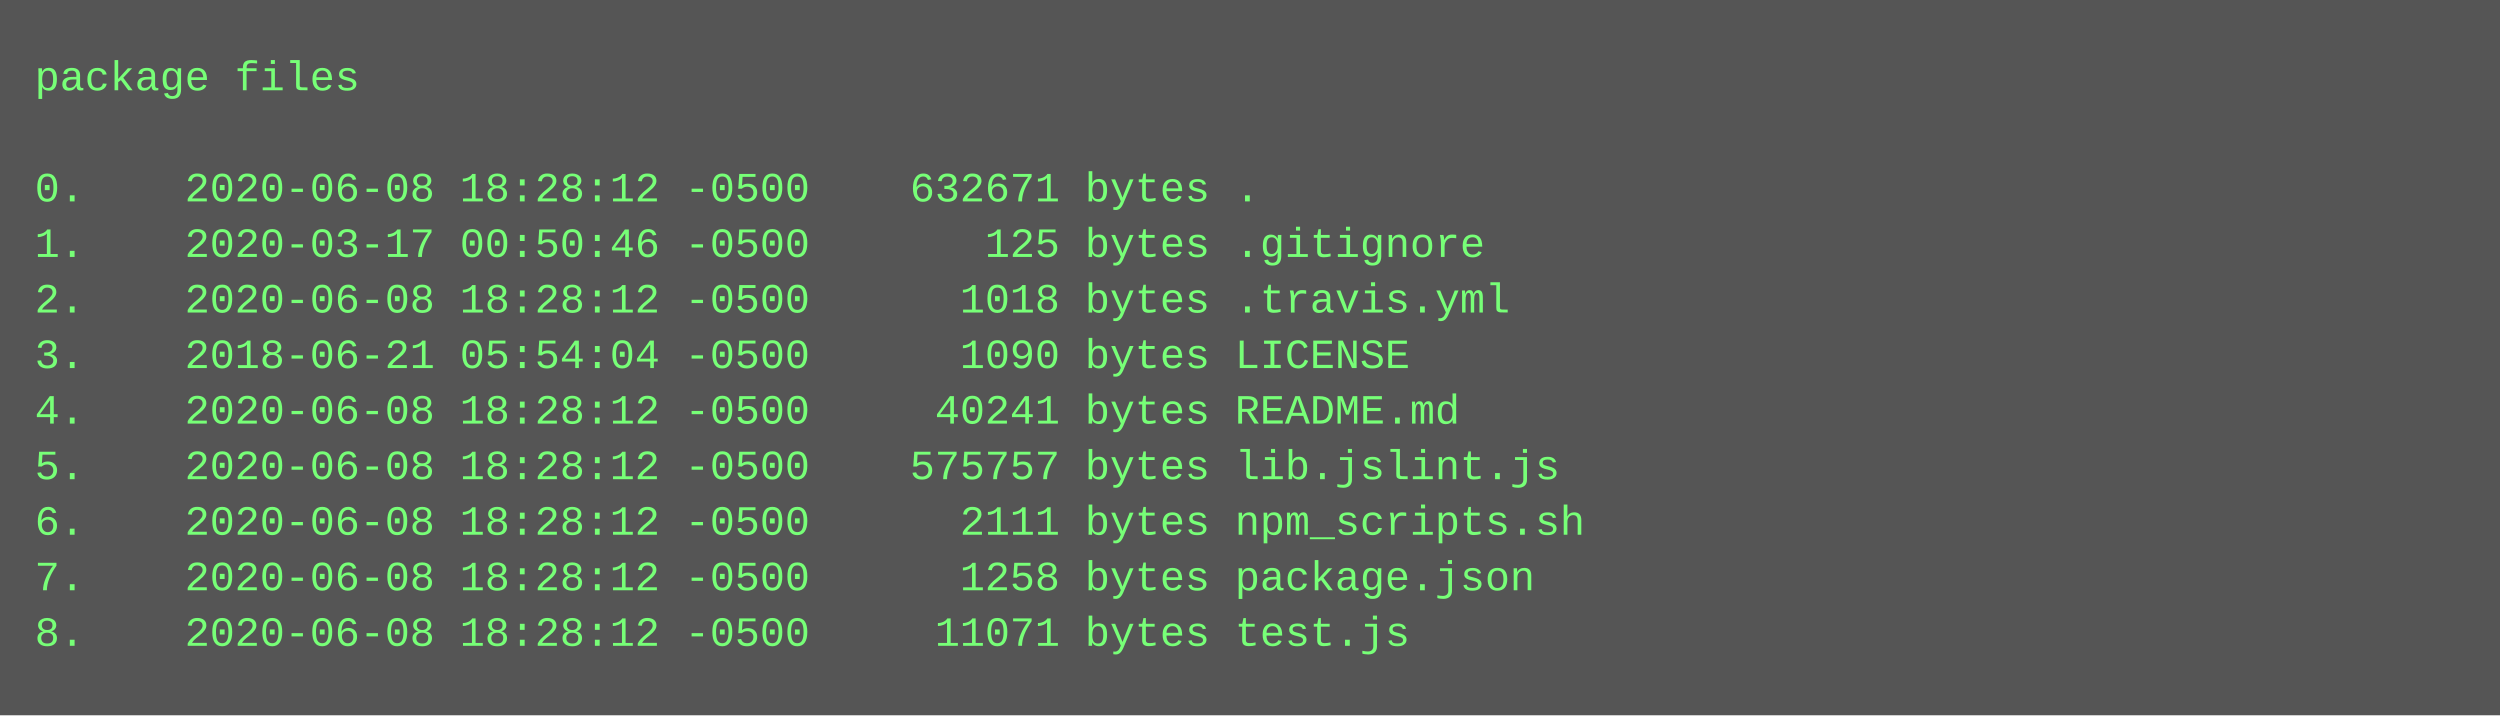
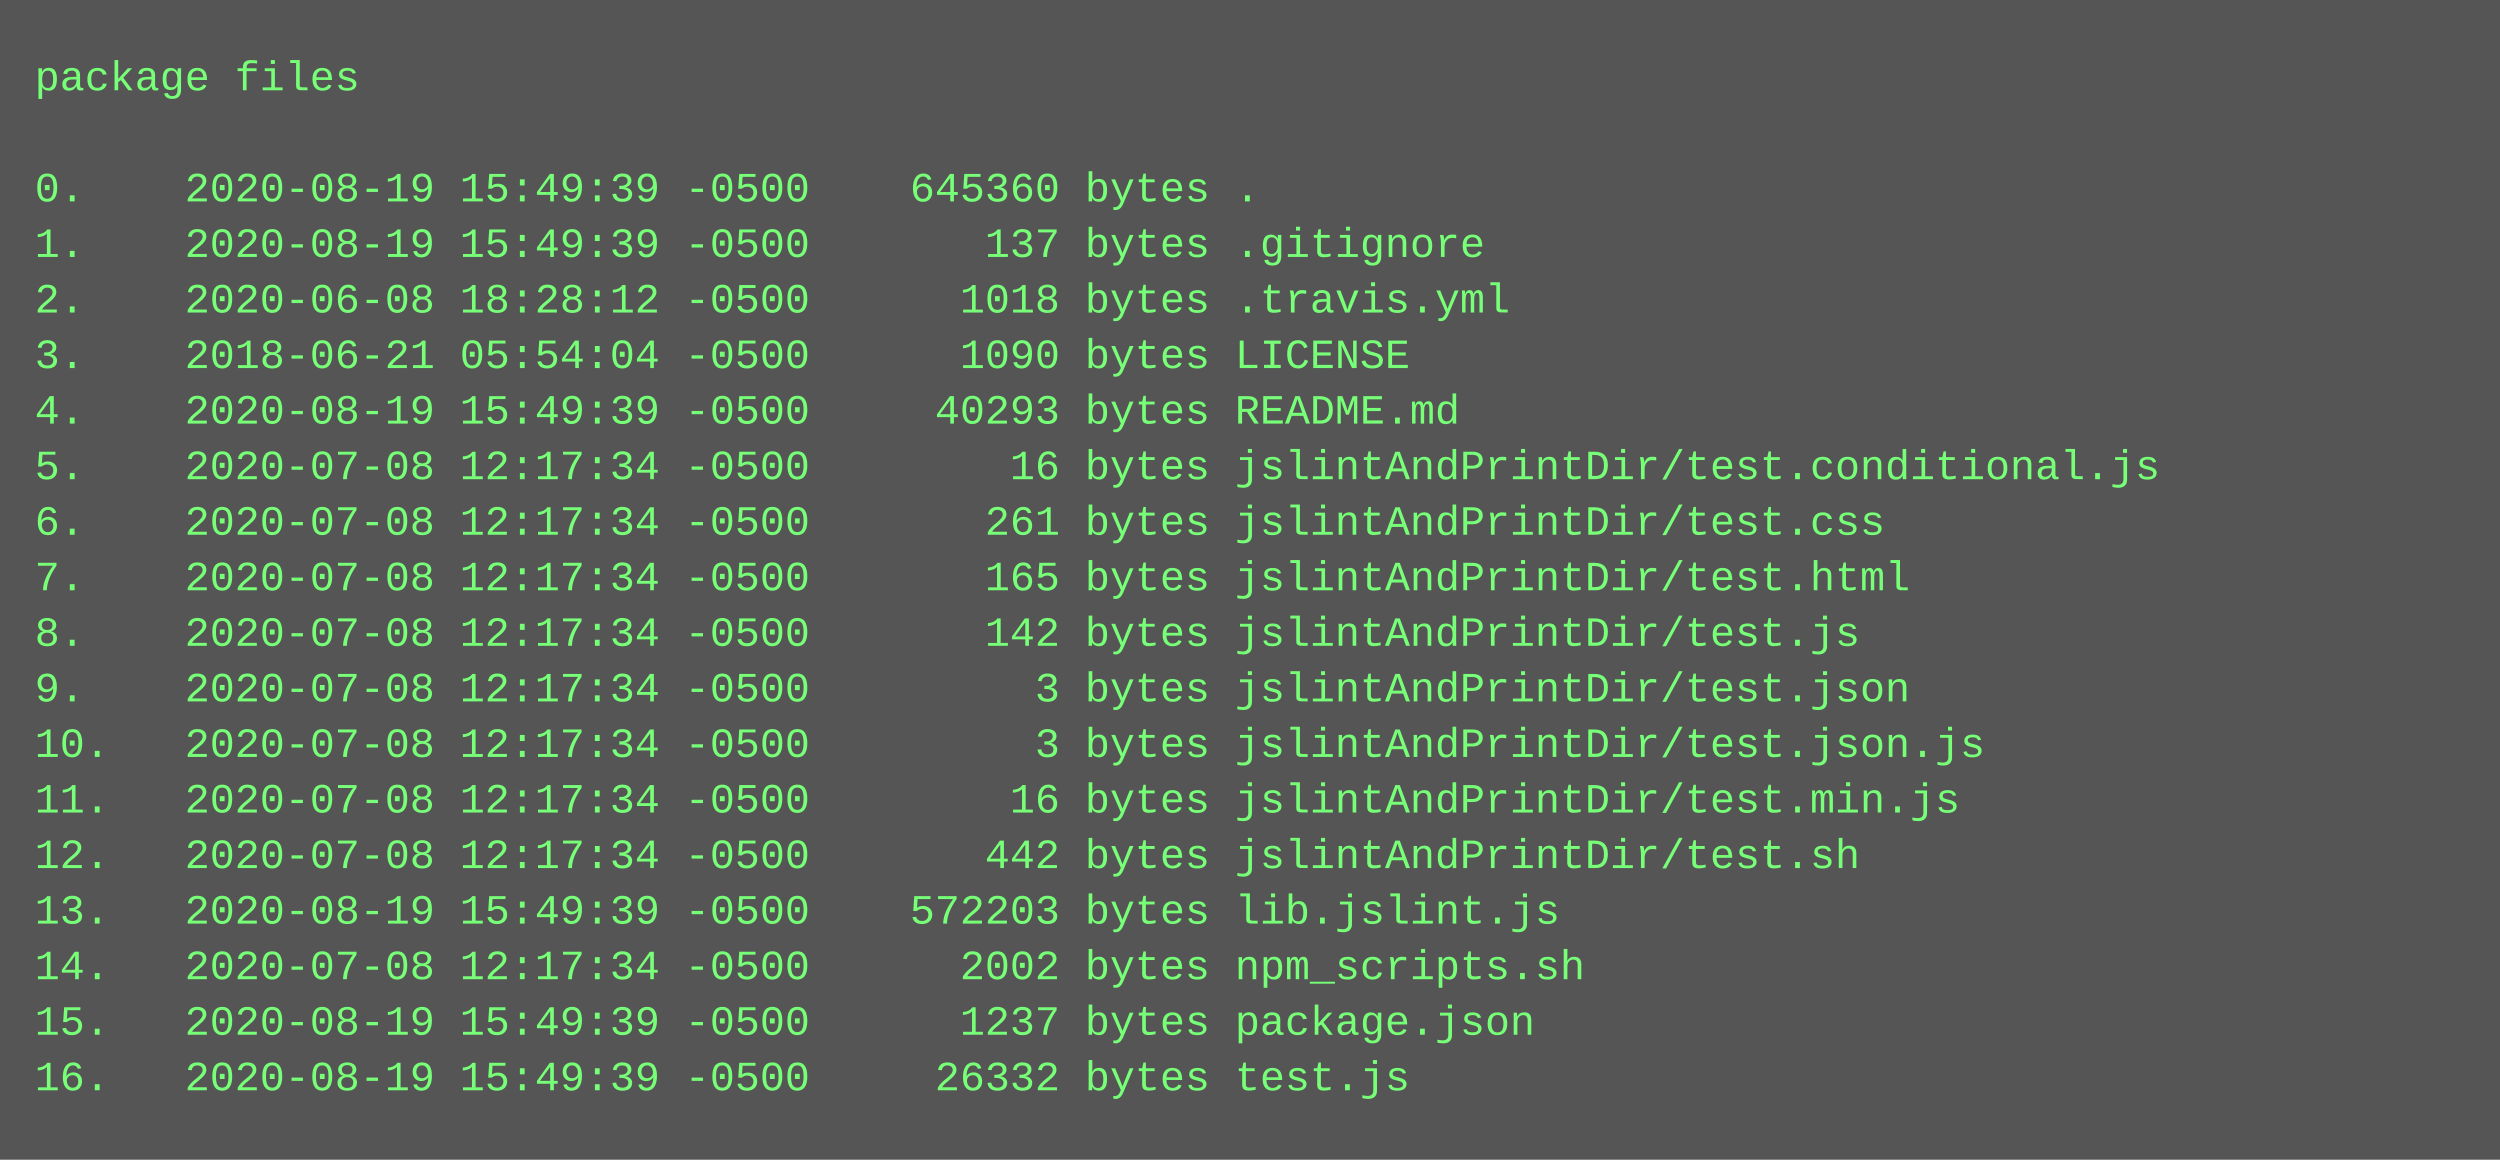
- <svg xmlns="http://www.w3.org/2000/svg" height="206" width="720">
-   <rect height="206" fill="#555" width="720" />
+ <svg xmlns="http://www.w3.org/2000/svg" height="334" width="720">
+   <rect height="334" fill="#555" width="720" />
  <text fill="#7f7" font-family="Courier New" font-size="12" xml:space="preserve">
    <tspan x="10" y="26">package files</tspan>
    <tspan x="10" y="42" />
-     <tspan x="10" y="58">0.    2020-06-08 18:28:12 -0500    632671 bytes .</tspan>
-     <tspan x="10" y="74">1.    2020-03-17 00:50:46 -0500       125 bytes .gitignore</tspan>
+     <tspan x="10" y="58">0.    2020-08-19 15:49:39 -0500    645360 bytes .</tspan>
+     <tspan x="10" y="74">1.    2020-08-19 15:49:39 -0500       137 bytes .gitignore</tspan>
    <tspan x="10" y="90">2.    2020-06-08 18:28:12 -0500      1018 bytes .travis.yml</tspan>
    <tspan x="10" y="106">3.    2018-06-21 05:54:04 -0500      1090 bytes LICENSE</tspan>
-     <tspan x="10" y="122">4.    2020-06-08 18:28:12 -0500     40241 bytes README.md</tspan>
-     <tspan x="10" y="138">5.    2020-06-08 18:28:12 -0500    575757 bytes lib.jslint.js</tspan>
-     <tspan x="10" y="154">6.    2020-06-08 18:28:12 -0500      2111 bytes npm_scripts.sh</tspan>
-     <tspan x="10" y="170">7.    2020-06-08 18:28:12 -0500      1258 bytes package.json</tspan>
-     <tspan x="10" y="186">8.    2020-06-08 18:28:12 -0500     11071 bytes test.js</tspan>
+     <tspan x="10" y="122">4.    2020-08-19 15:49:39 -0500     40293 bytes README.md</tspan>
+     <tspan x="10" y="138">5.    2020-07-08 12:17:34 -0500        16 bytes jslintAndPrintDir/test.conditional.js</tspan>
+     <tspan x="10" y="154">6.    2020-07-08 12:17:34 -0500       261 bytes jslintAndPrintDir/test.css</tspan>
+     <tspan x="10" y="170">7.    2020-07-08 12:17:34 -0500       165 bytes jslintAndPrintDir/test.html</tspan>
+     <tspan x="10" y="186">8.    2020-07-08 12:17:34 -0500       142 bytes jslintAndPrintDir/test.js</tspan>
+     <tspan x="10" y="202">9.    2020-07-08 12:17:34 -0500         3 bytes jslintAndPrintDir/test.json</tspan>
+     <tspan x="10" y="218">10.   2020-07-08 12:17:34 -0500         3 bytes jslintAndPrintDir/test.json.js</tspan>
+     <tspan x="10" y="234">11.   2020-07-08 12:17:34 -0500        16 bytes jslintAndPrintDir/test.min.js</tspan>
+     <tspan x="10" y="250">12.   2020-07-08 12:17:34 -0500       442 bytes jslintAndPrintDir/test.sh</tspan>
+     <tspan x="10" y="266">13.   2020-08-19 15:49:39 -0500    572203 bytes lib.jslint.js</tspan>
+     <tspan x="10" y="282">14.   2020-07-08 12:17:34 -0500      2002 bytes npm_scripts.sh</tspan>
+     <tspan x="10" y="298">15.   2020-08-19 15:49:39 -0500      1237 bytes package.json</tspan>
+     <tspan x="10" y="314">16.   2020-08-19 15:49:39 -0500     26332 bytes test.js</tspan>
  </text>
</svg>
